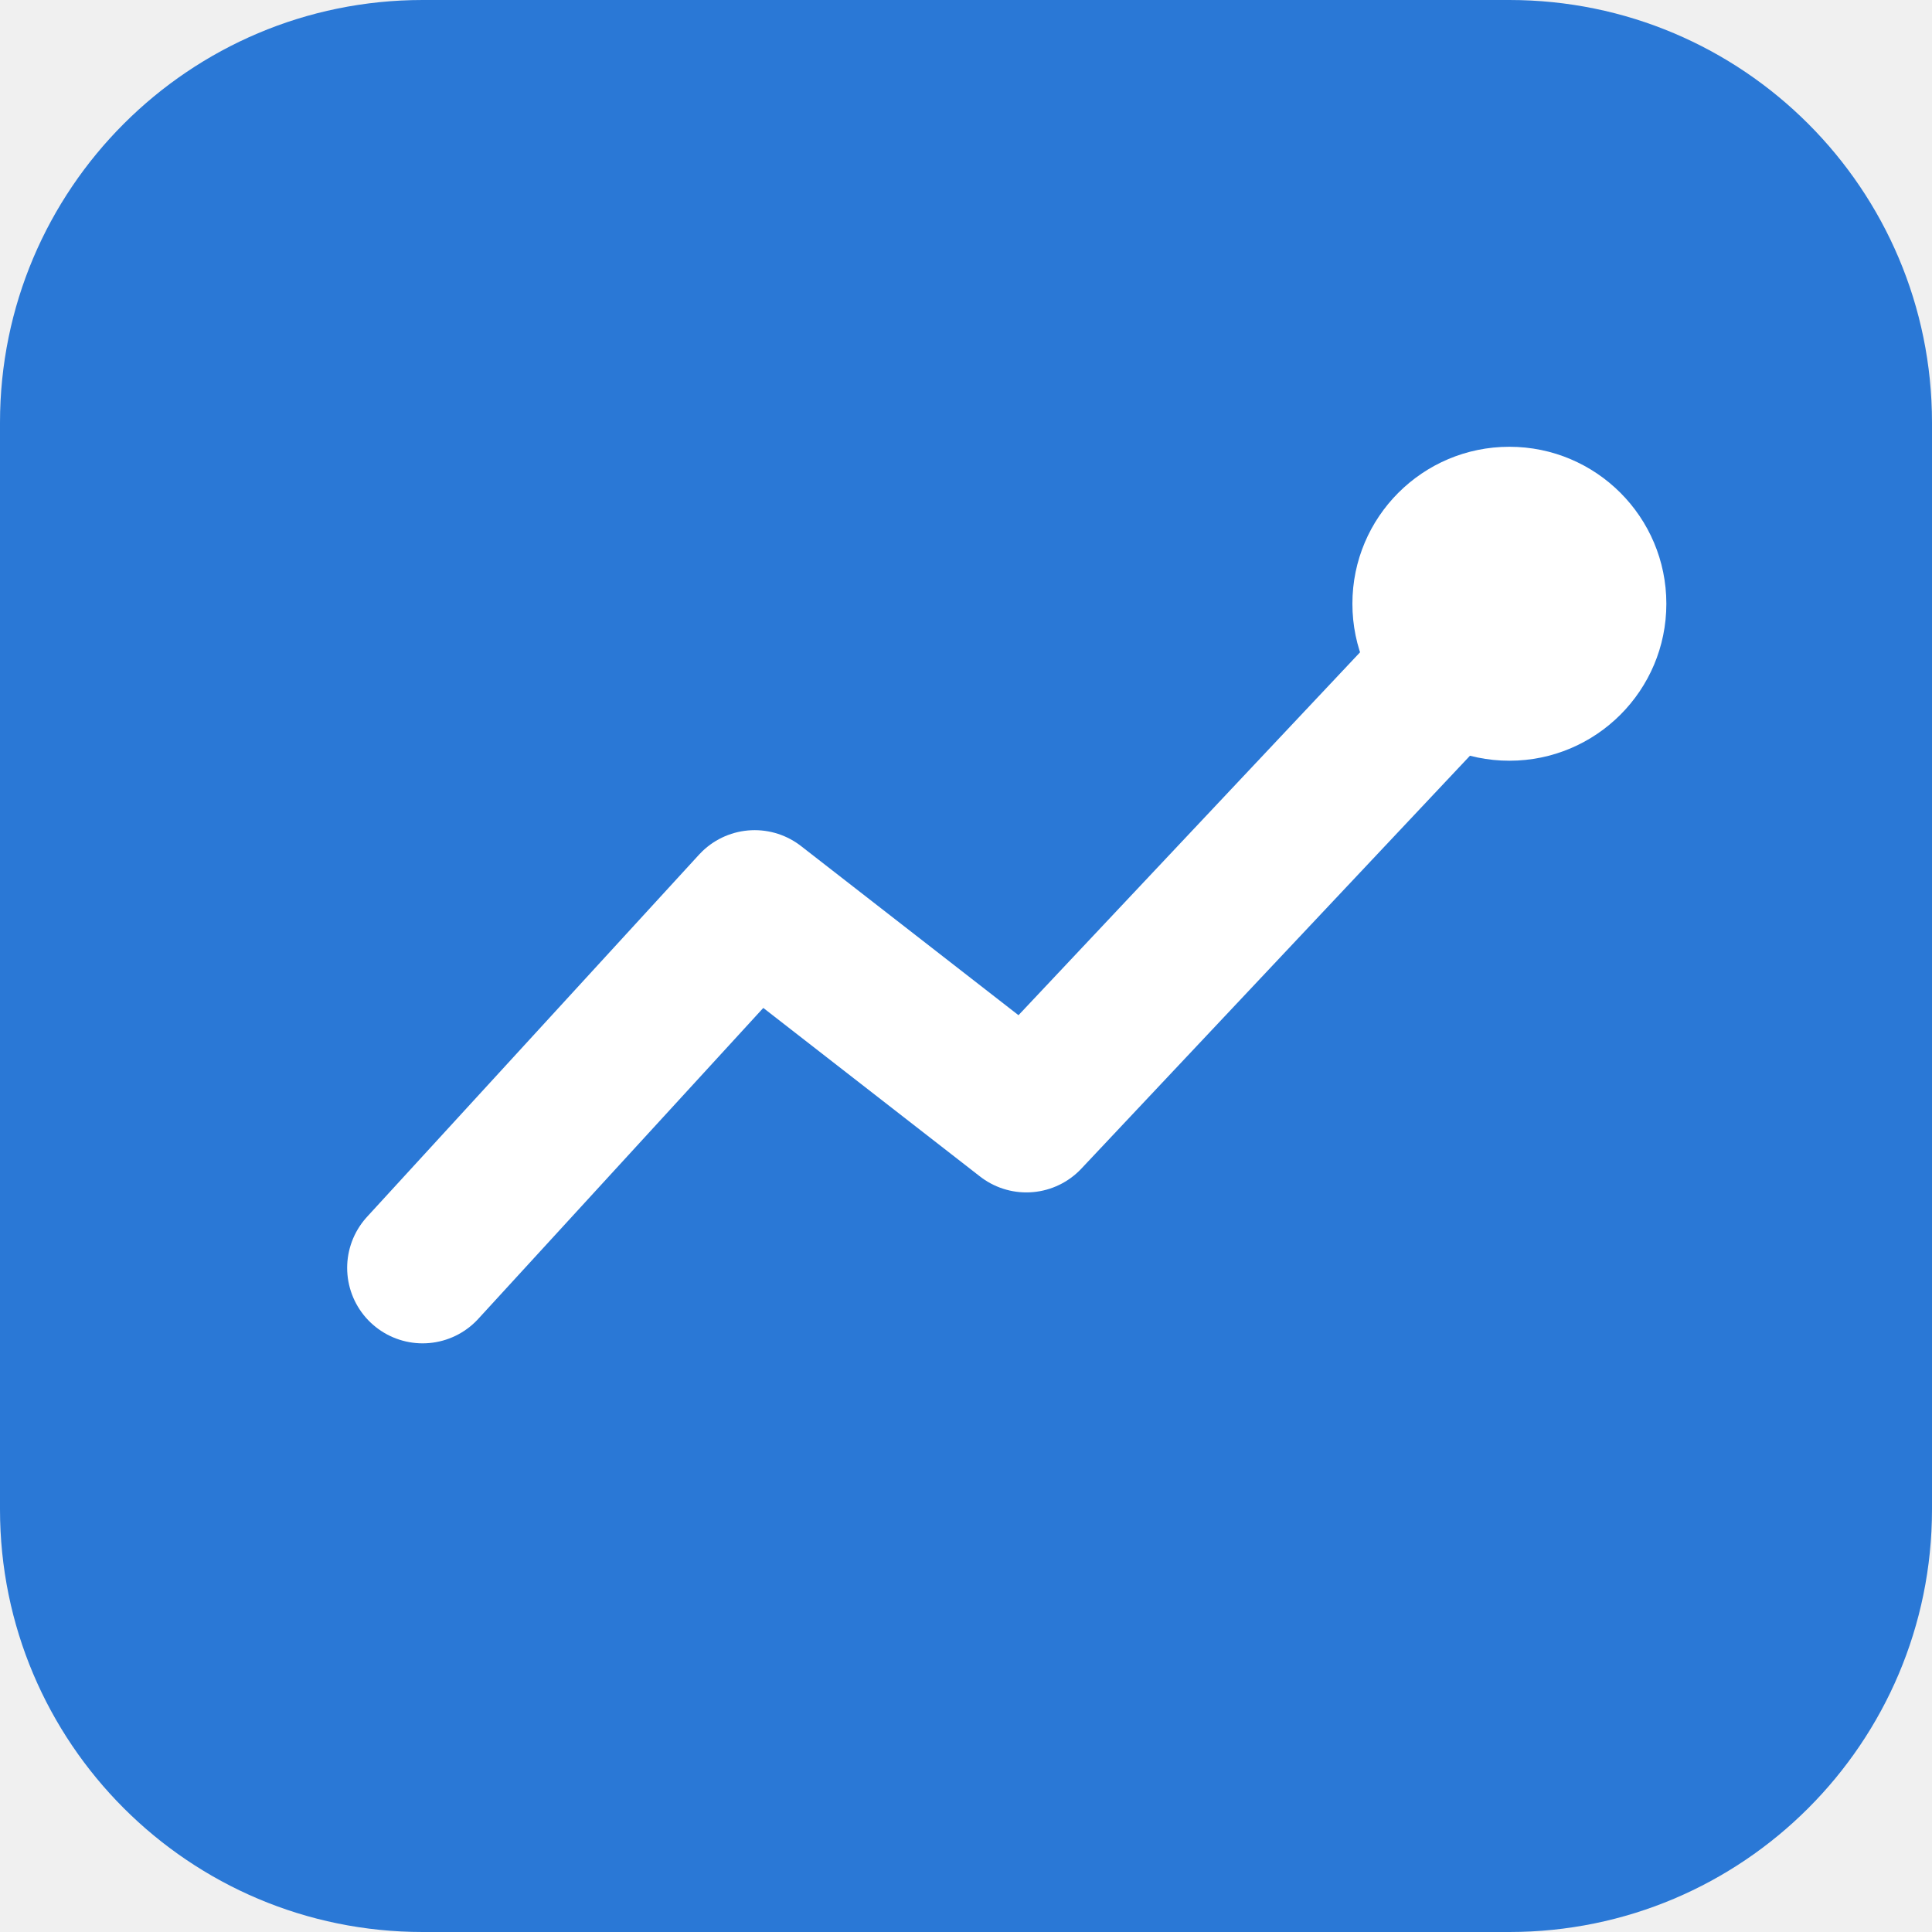
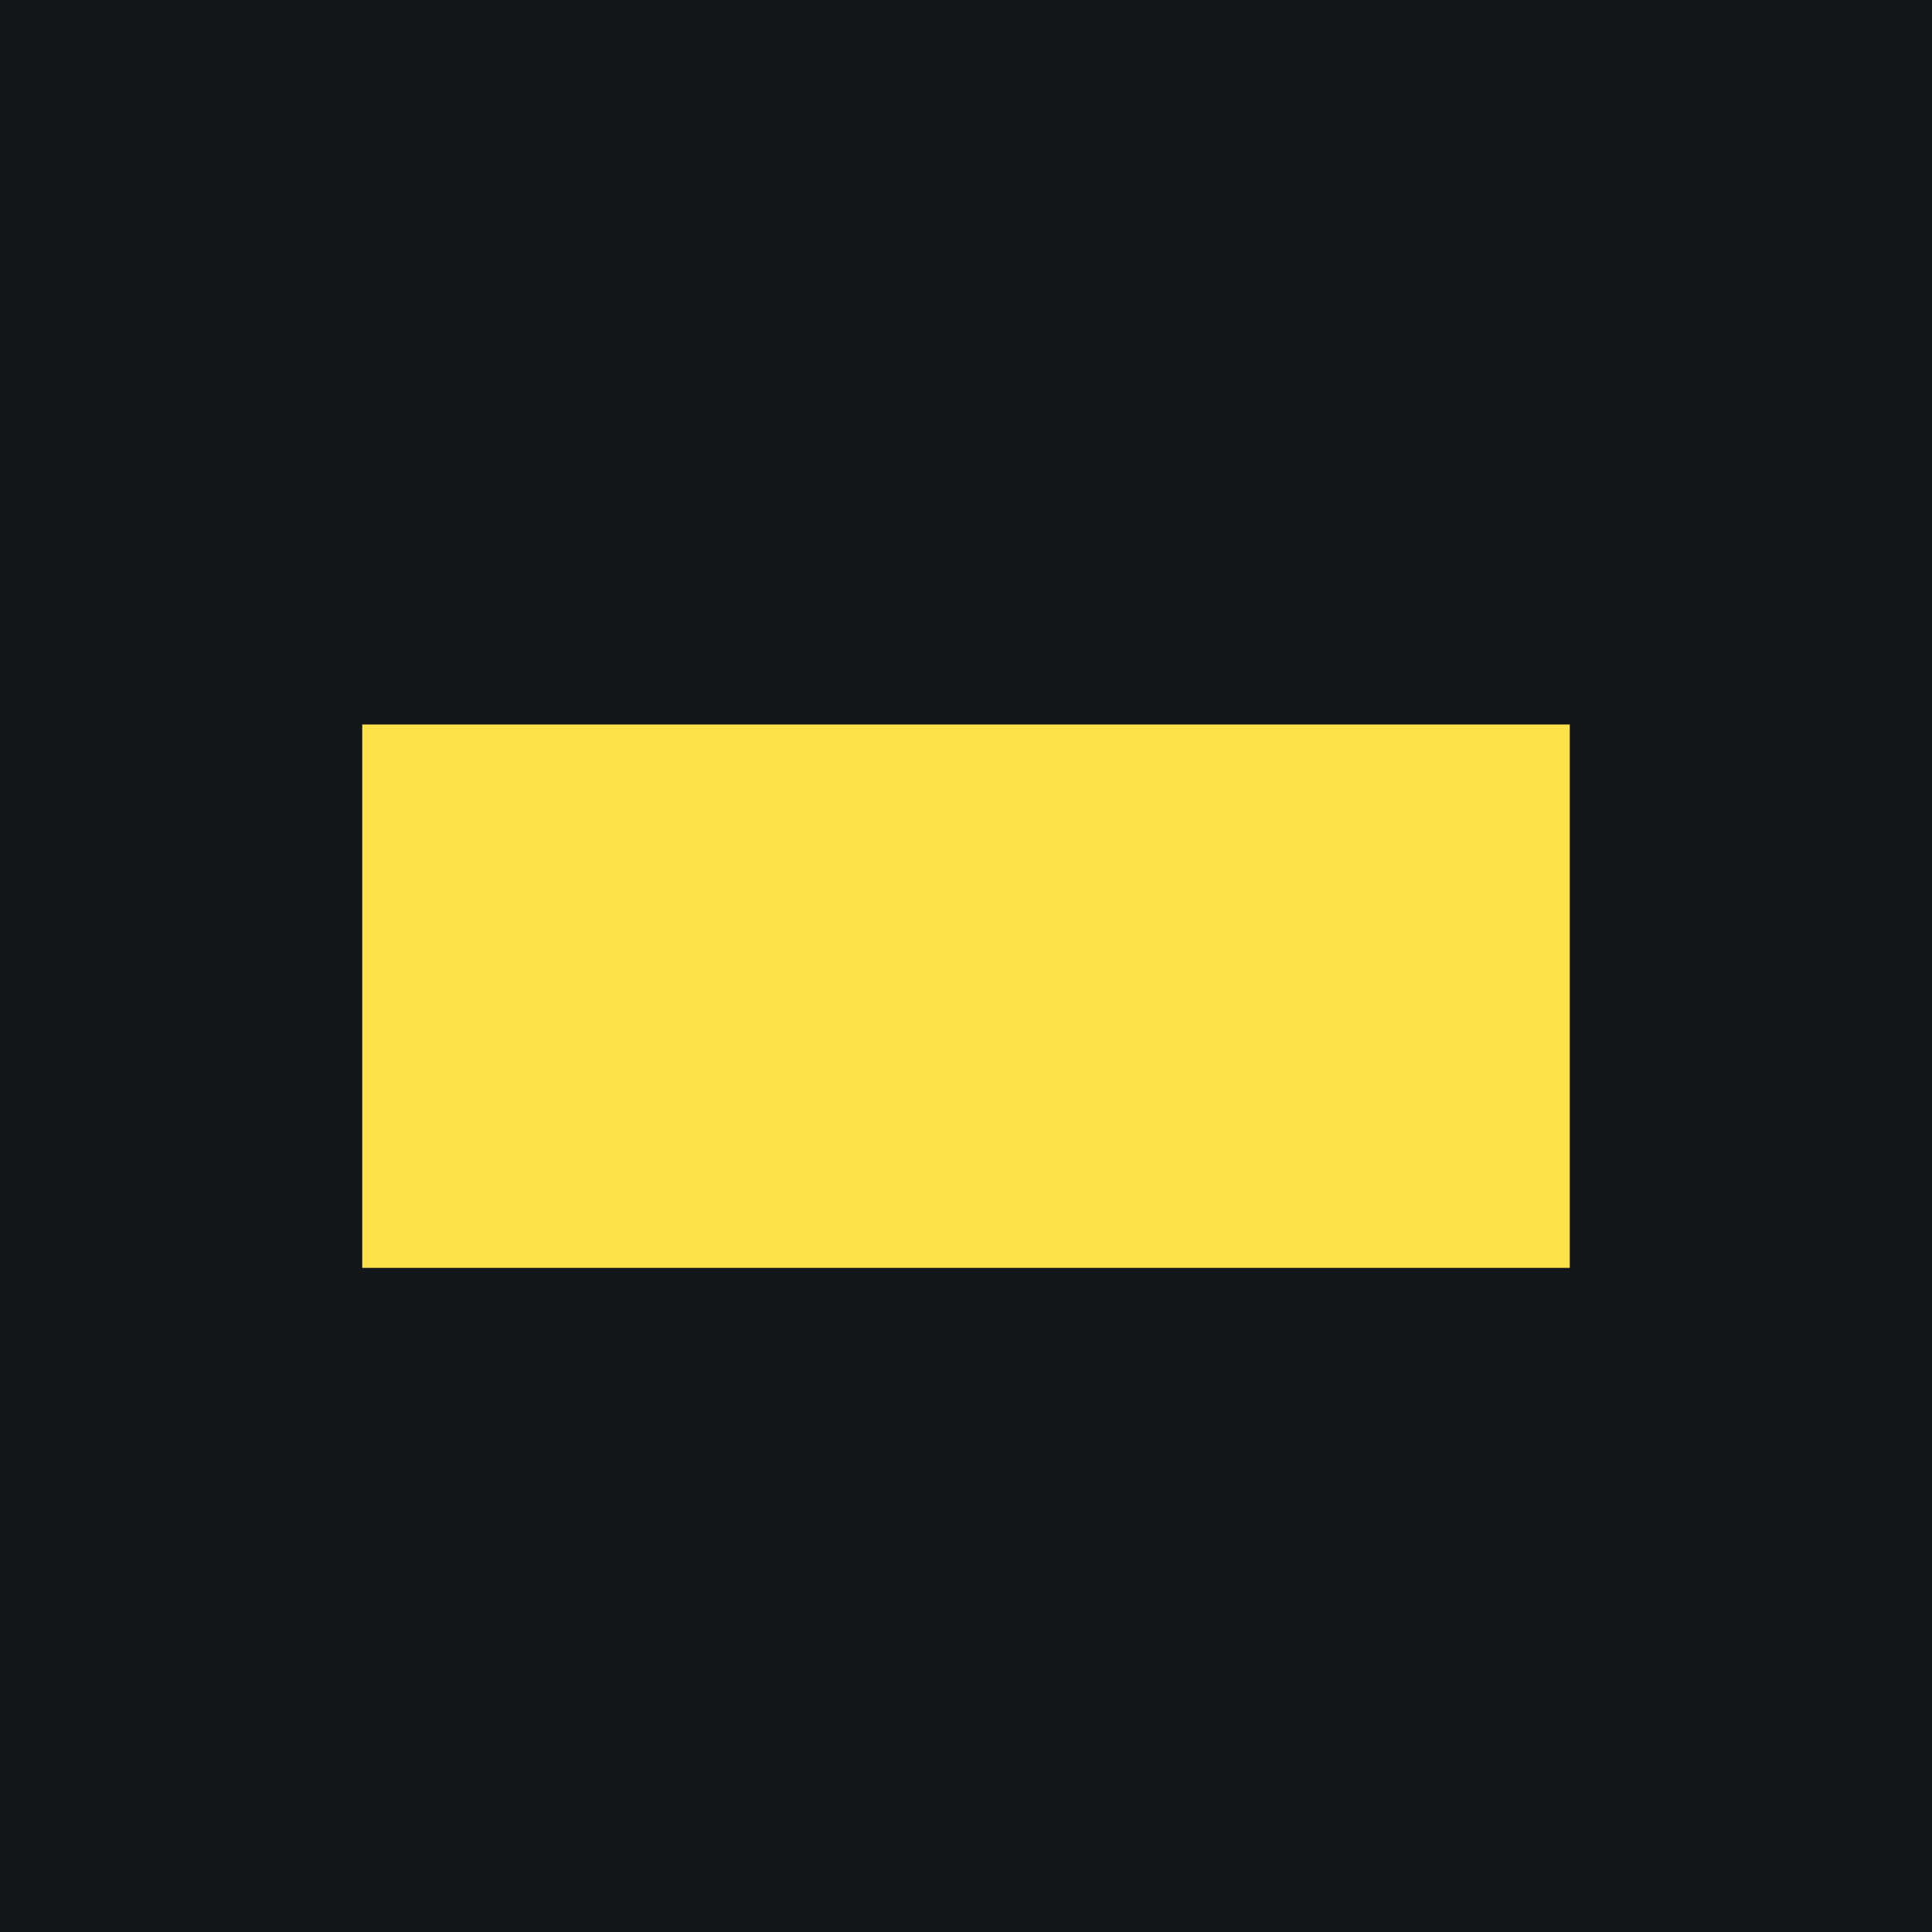
<svg xmlns="http://www.w3.org/2000/svg" viewBox="0 0 32 32">
-   <rect width="32" height="32" rx="7" fill="#2a78d6" />
-   <path d="M7 21l5.5-6 4.5 3.5L25 10" fill="none" stroke="#fff" stroke-width="2.5" stroke-linecap="round" stroke-linejoin="round" />
-   <circle cx="25" cy="10" r="2.6" fill="#fff" />
+   <rect width="32" height="32" fill="#14171a" />
+   <rect x="6" y="12" width="20" height="9" fill="#ffe14a" />
</svg>
